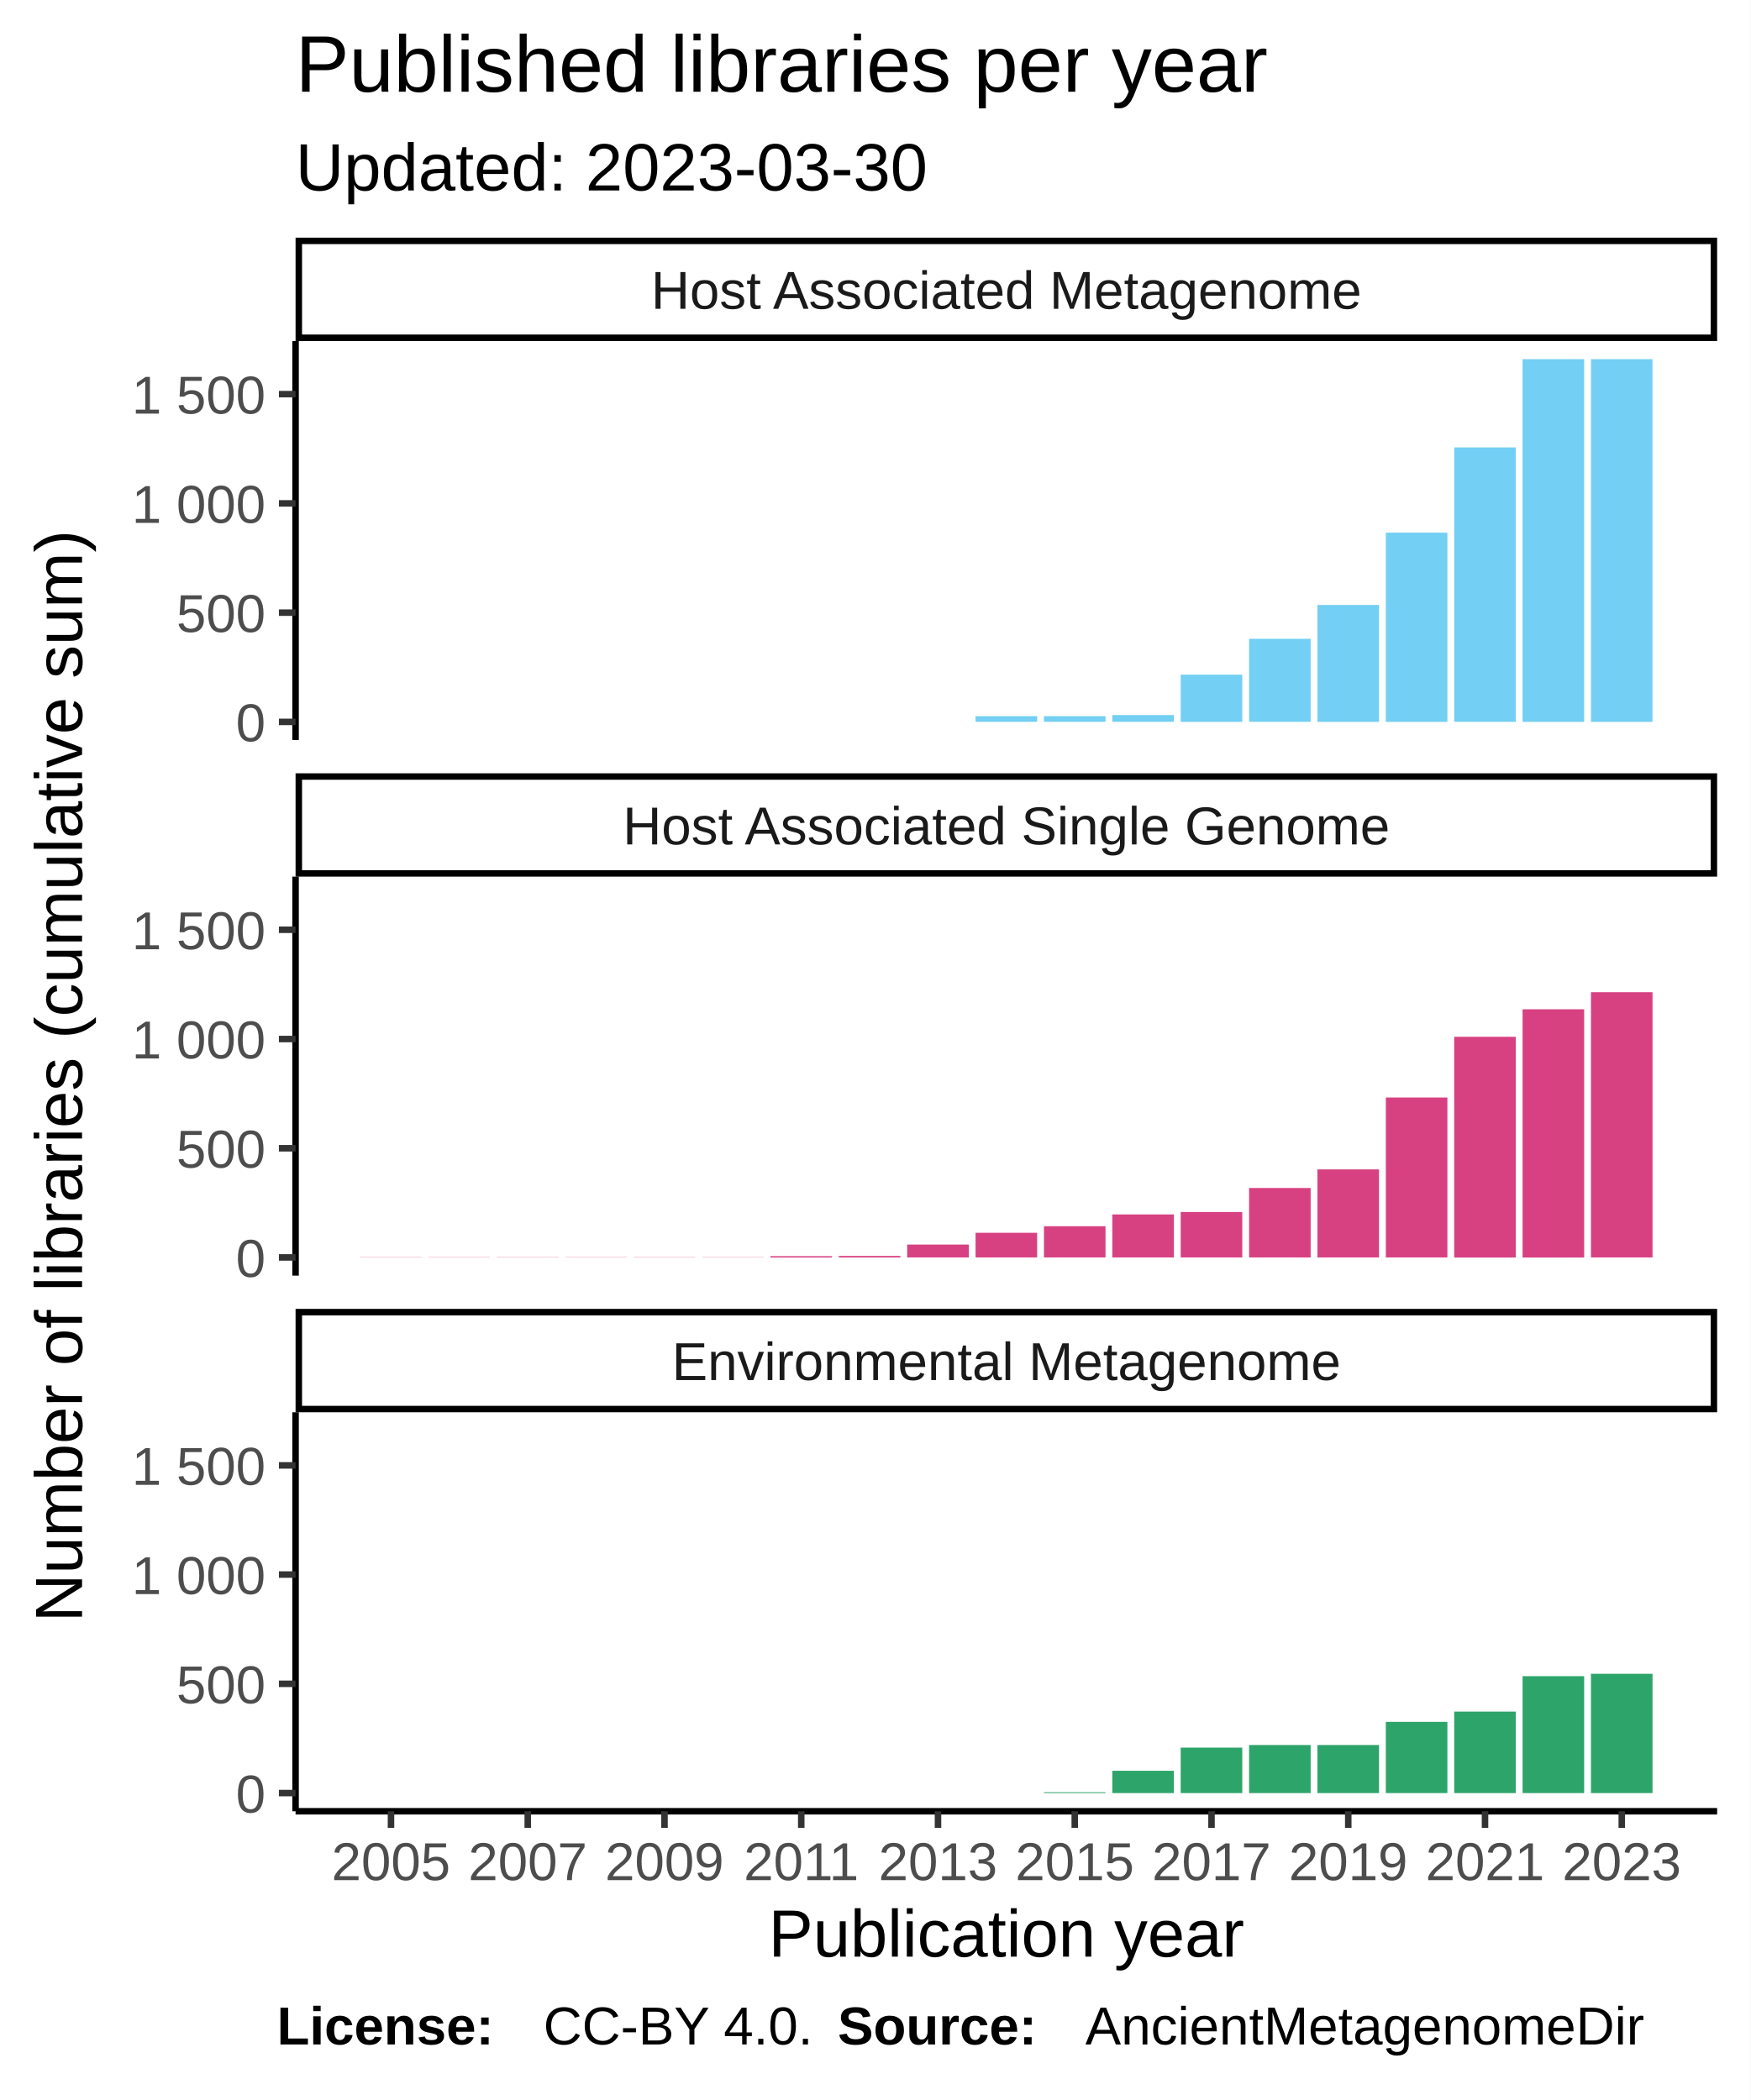
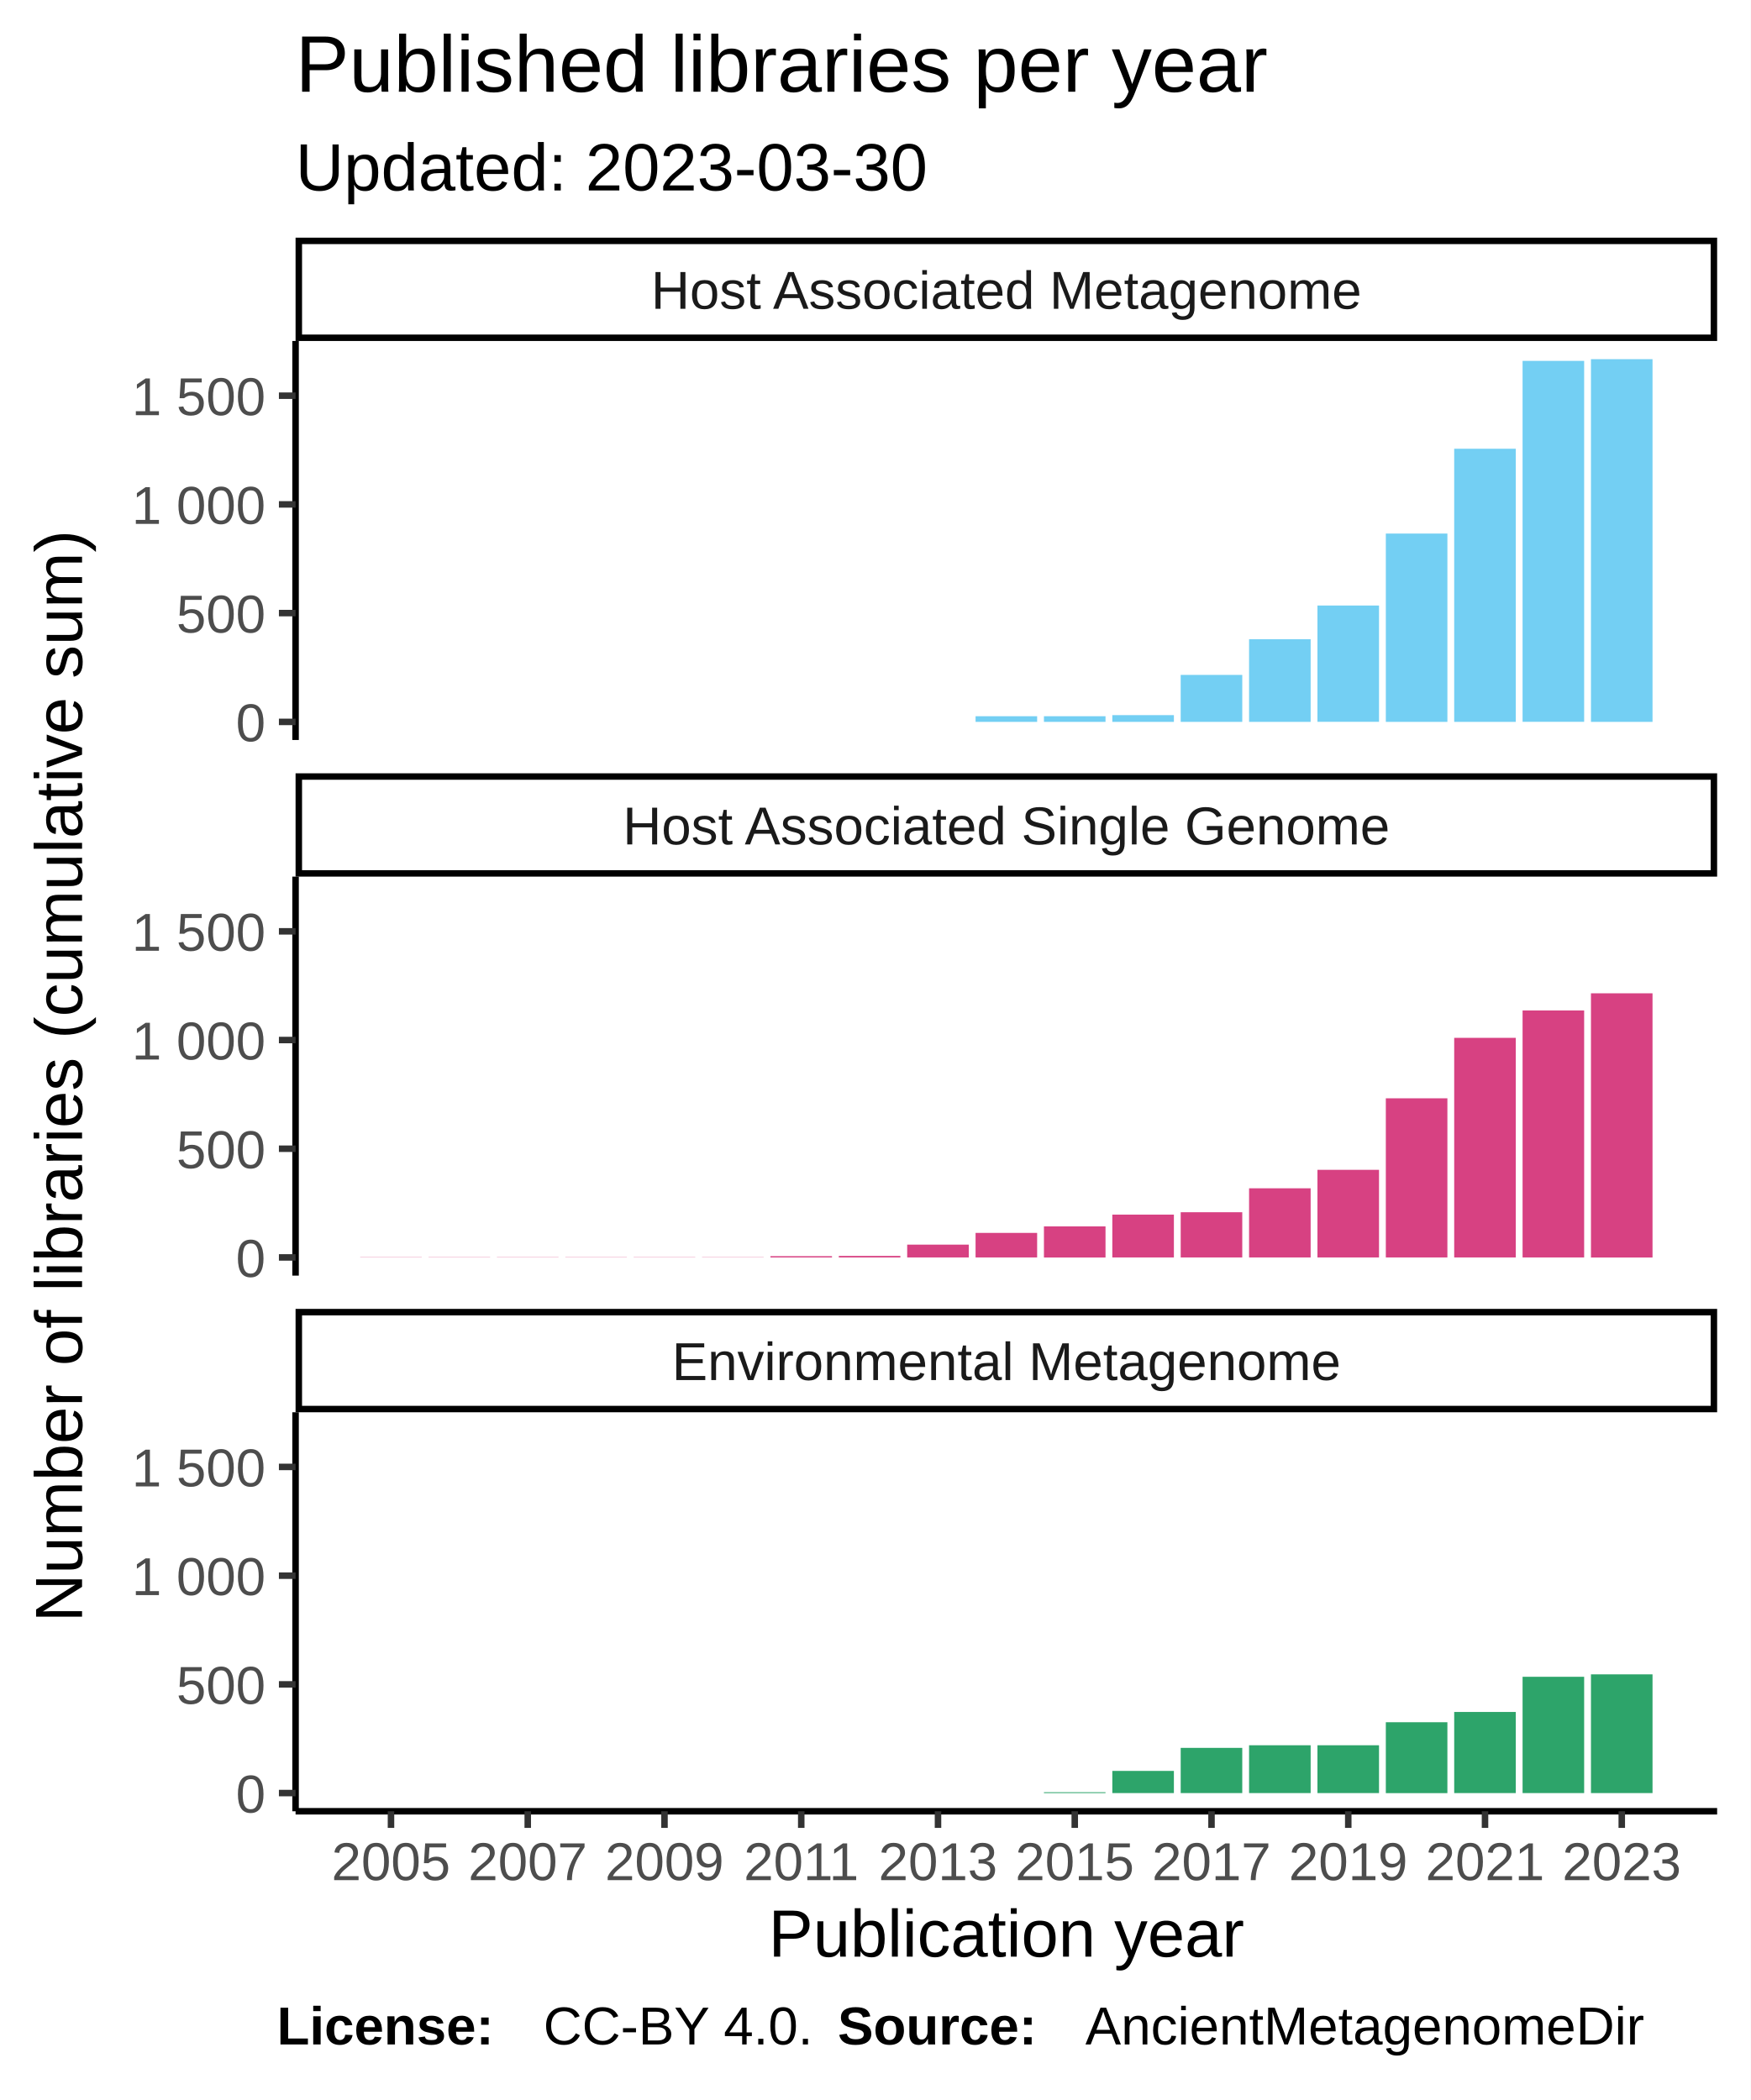
<svg xmlns="http://www.w3.org/2000/svg" class="svglite" width="288.00pt" height="345.60pt" viewBox="0 0 288.00 345.60">
  <defs>
    <style type="text/css">
    .svglite line, .svglite polyline, .svglite polygon, .svglite path, .svglite rect, .svglite circle {
      fill: none;
      stroke: #000000;
      stroke-linecap: round;
      stroke-linejoin: round;
      stroke-miterlimit: 10.00;
    }
  </style>
  </defs>
  <rect width="100%" height="100%" style="stroke: none; fill: #FFFFFF;" />
  <defs>
    <clipPath id="cpMC4wMHwyODguMDB8MC4wMHwzNDUuNjA=">
      <rect x="0.00" y="0.00" width="288.00" height="345.60" />
    </clipPath>
  </defs>
  <g clip-path="url(#cpMC4wMHwyODguMDB8MC4wMHwzNDUuNjA=)">
    <rect x="0.00" y="0.00" width="288.00" height="345.60" style="stroke-width: 1.07; stroke: #FFFFFF; fill: #FFFFFF;" />
  </g>
  <defs>
    <clipPath id="cpNDguNjN8MjgyLjUyfDU2LjEyfDEyMS43OA==">
      <rect x="48.63" y="56.12" width="233.89" height="65.66" />
    </clipPath>
  </defs>
  <g clip-path="url(#cpNDguNjN8MjgyLjUyfDU2LjEyfDEyMS43OA==)">
    <rect x="48.63" y="56.12" width="233.89" height="65.66" style="stroke-width: 1.07; stroke: none; fill: #FFFFFF;" />
    <rect x="59.26" y="118.80" width="10.13" height="0.00" style="stroke-width: 1.07; stroke: none; stroke-linecap: square; stroke-linejoin: miter; fill: #73CFF3;" />
    <rect x="70.51" y="118.80" width="10.13" height="0.00" style="stroke-width: 1.07; stroke: none; stroke-linecap: square; stroke-linejoin: miter; fill: #73CFF3;" />
    <rect x="81.76" y="118.80" width="10.13" height="0.00" style="stroke-width: 1.07; stroke: none; stroke-linecap: square; stroke-linejoin: miter; fill: #73CFF3;" />
    <rect x="93.01" y="118.80" width="10.13" height="0.00" style="stroke-width: 1.07; stroke: none; stroke-linecap: square; stroke-linejoin: miter; fill: #73CFF3;" />
    <rect x="104.26" y="118.80" width="10.13" height="0.00" style="stroke-width: 1.07; stroke: none; stroke-linecap: square; stroke-linejoin: miter; fill: #73CFF3;" />
    <rect x="115.51" y="118.80" width="10.13" height="0.00" style="stroke-width: 1.07; stroke: none; stroke-linecap: square; stroke-linejoin: miter; fill: #73CFF3;" />
    <rect x="126.76" y="118.80" width="10.13" height="0.00" style="stroke-width: 1.07; stroke: none; stroke-linecap: square; stroke-linejoin: miter; fill: #73CFF3;" />
    <rect x="138.01" y="118.80" width="10.13" height="0.00" style="stroke-width: 1.07; stroke: none; stroke-linecap: square; stroke-linejoin: miter; fill: #73CFF3;" />
    <rect x="149.26" y="118.80" width="10.13" height="0.00" style="stroke-width: 1.07; stroke: none; stroke-linecap: square; stroke-linejoin: miter; fill: #73CFF3;" />
-     <rect x="160.51" y="117.86" width="10.13" height="0.93" style="stroke-width: 1.07; stroke: none; stroke-linecap: square; stroke-linejoin: miter; fill: #73CFF3;" />
-     <rect x="171.76" y="117.86" width="10.13" height="0.93" style="stroke-width: 1.07; stroke: none; stroke-linecap: square; stroke-linejoin: miter; fill: #73CFF3;" />
-     <rect x="183.01" y="117.68" width="10.13" height="1.11" style="stroke-width: 1.07; stroke: none; stroke-linecap: square; stroke-linejoin: miter; fill: #73CFF3;" />
-     <rect x="194.26" y="111.03" width="10.13" height="7.77" style="stroke-width: 1.07; stroke: none; stroke-linecap: square; stroke-linejoin: miter; fill: #73CFF3;" />
-     <rect x="205.51" y="105.13" width="10.13" height="13.66" style="stroke-width: 1.07; stroke: none; stroke-linecap: square; stroke-linejoin: miter; fill: #73CFF3;" />
-     <rect x="216.76" y="99.56" width="10.13" height="19.24" style="stroke-width: 1.07; stroke: none; stroke-linecap: square; stroke-linejoin: miter; fill: #73CFF3;" />
-     <rect x="228.01" y="87.66" width="10.13" height="31.14" style="stroke-width: 1.07; stroke: none; stroke-linecap: square; stroke-linejoin: miter; fill: #73CFF3;" />
-     <rect x="239.26" y="73.63" width="10.13" height="45.16" style="stroke-width: 1.07; stroke: none; stroke-linecap: square; stroke-linejoin: miter; fill: #73CFF3;" />
-     <rect x="250.51" y="59.11" width="10.13" height="59.69" style="stroke-width: 1.07; stroke: none; stroke-linecap: square; stroke-linejoin: miter; fill: #73CFF3;" />
+     <rect x="160.51" y="117.87" width="10.13" height="0.93" style="stroke-width: 1.07; stroke: none; stroke-linecap: square; stroke-linejoin: miter; fill: #73CFF3;" />
+     <rect x="171.76" y="117.87" width="10.13" height="0.93" style="stroke-width: 1.07; stroke: none; stroke-linecap: square; stroke-linejoin: miter; fill: #73CFF3;" />
+     <rect x="183.01" y="117.69" width="10.13" height="1.11" style="stroke-width: 1.07; stroke: none; stroke-linecap: square; stroke-linejoin: miter; fill: #73CFF3;" />
+     <rect x="194.26" y="111.07" width="10.13" height="7.73" style="stroke-width: 1.07; stroke: none; stroke-linecap: square; stroke-linejoin: miter; fill: #73CFF3;" />
+     <rect x="205.51" y="105.20" width="10.13" height="13.60" style="stroke-width: 1.07; stroke: none; stroke-linecap: square; stroke-linejoin: miter; fill: #73CFF3;" />
+     <rect x="216.76" y="99.65" width="10.13" height="19.14" style="stroke-width: 1.07; stroke: none; stroke-linecap: square; stroke-linejoin: miter; fill: #73CFF3;" />
+     <rect x="228.01" y="87.81" width="10.13" height="30.99" style="stroke-width: 1.07; stroke: none; stroke-linecap: square; stroke-linejoin: miter; fill: #73CFF3;" />
+     <rect x="239.26" y="73.85" width="10.13" height="44.95" style="stroke-width: 1.07; stroke: none; stroke-linecap: square; stroke-linejoin: miter; fill: #73CFF3;" />
+     <rect x="250.51" y="59.39" width="10.13" height="59.40" style="stroke-width: 1.07; stroke: none; stroke-linecap: square; stroke-linejoin: miter; fill: #73CFF3;" />
    <rect x="261.76" y="59.11" width="10.13" height="59.69" style="stroke-width: 1.07; stroke: none; stroke-linecap: square; stroke-linejoin: miter; fill: #73CFF3;" />
  </g>
  <g clip-path="url(#cpMC4wMHwyODguMDB8MC4wMHwzNDUuNjA=)">
</g>
  <defs>
    <clipPath id="cpNDguNjN8MjgyLjUyfDE0NC4yN3wyMDkuOTM=">
      <rect x="48.63" y="144.27" width="233.89" height="65.66" />
    </clipPath>
  </defs>
  <g clip-path="url(#cpNDguNjN8MjgyLjUyfDE0NC4yN3wyMDkuOTM=)">
    <rect x="48.63" y="144.27" width="233.89" height="65.66" style="stroke-width: 1.07; stroke: none; fill: #FFFFFF;" />
    <rect x="59.26" y="206.91" width="10.13" height="0.036" style="stroke-width: 1.07; stroke: none; stroke-linecap: square; stroke-linejoin: miter; fill: #D74182;" />
    <rect x="70.51" y="206.91" width="10.13" height="0.036" style="stroke-width: 1.07; stroke: none; stroke-linecap: square; stroke-linejoin: miter; fill: #D74182;" />
    <rect x="81.76" y="206.91" width="10.13" height="0.036" style="stroke-width: 1.07; stroke: none; stroke-linecap: square; stroke-linejoin: miter; fill: #D74182;" />
    <rect x="93.01" y="206.91" width="10.13" height="0.036" style="stroke-width: 1.07; stroke: none; stroke-linecap: square; stroke-linejoin: miter; fill: #D74182;" />
    <rect x="104.26" y="206.91" width="10.13" height="0.036" style="stroke-width: 1.07; stroke: none; stroke-linecap: square; stroke-linejoin: miter; fill: #D74182;" />
    <rect x="115.51" y="206.91" width="10.13" height="0.036" style="stroke-width: 1.07; stroke: none; stroke-linecap: square; stroke-linejoin: miter; fill: #D74182;" />
-     <rect x="126.76" y="206.73" width="10.13" height="0.22" style="stroke-width: 1.07; stroke: none; stroke-linecap: square; stroke-linejoin: miter; fill: #D74182;" />
+     <rect x="126.76" y="206.73" width="10.13" height="0.21" style="stroke-width: 1.07; stroke: none; stroke-linecap: square; stroke-linejoin: miter; fill: #D74182;" />
    <rect x="138.01" y="206.69" width="10.13" height="0.25" style="stroke-width: 1.07; stroke: none; stroke-linecap: square; stroke-linejoin: miter; fill: #D74182;" />
-     <rect x="149.26" y="204.82" width="10.13" height="2.12" style="stroke-width: 1.07; stroke: none; stroke-linecap: square; stroke-linejoin: miter; fill: #D74182;" />
-     <rect x="160.51" y="202.88" width="10.13" height="4.06" style="stroke-width: 1.07; stroke: none; stroke-linecap: square; stroke-linejoin: miter; fill: #D74182;" />
-     <rect x="171.76" y="201.80" width="10.13" height="5.14" style="stroke-width: 1.07; stroke: none; stroke-linecap: square; stroke-linejoin: miter; fill: #D74182;" />
-     <rect x="183.01" y="199.86" width="10.13" height="7.08" style="stroke-width: 1.07; stroke: none; stroke-linecap: square; stroke-linejoin: miter; fill: #D74182;" />
-     <rect x="194.26" y="199.46" width="10.13" height="7.48" style="stroke-width: 1.07; stroke: none; stroke-linecap: square; stroke-linejoin: miter; fill: #D74182;" />
-     <rect x="205.51" y="195.51" width="10.13" height="11.43" style="stroke-width: 1.07; stroke: none; stroke-linecap: square; stroke-linejoin: miter; fill: #D74182;" />
-     <rect x="216.76" y="192.45" width="10.13" height="14.49" style="stroke-width: 1.07; stroke: none; stroke-linecap: square; stroke-linejoin: miter; fill: #D74182;" />
-     <rect x="228.01" y="180.62" width="10.13" height="26.32" style="stroke-width: 1.07; stroke: none; stroke-linecap: square; stroke-linejoin: miter; fill: #D74182;" />
-     <rect x="239.26" y="170.63" width="10.13" height="36.32" style="stroke-width: 1.07; stroke: none; stroke-linecap: square; stroke-linejoin: miter; fill: #D74182;" />
-     <rect x="250.51" y="166.10" width="10.13" height="40.85" style="stroke-width: 1.07; stroke: none; stroke-linecap: square; stroke-linejoin: miter; fill: #D74182;" />
-     <rect x="261.76" y="163.29" width="10.13" height="43.65" style="stroke-width: 1.07; stroke: none; stroke-linecap: square; stroke-linejoin: miter; fill: #D74182;" />
+     <rect x="149.26" y="204.83" width="10.13" height="2.11" style="stroke-width: 1.07; stroke: none; stroke-linecap: square; stroke-linejoin: miter; fill: #D74182;" />
+     <rect x="160.51" y="202.90" width="10.13" height="4.04" style="stroke-width: 1.07; stroke: none; stroke-linecap: square; stroke-linejoin: miter; fill: #D74182;" />
+     <rect x="171.76" y="201.83" width="10.13" height="5.12" style="stroke-width: 1.07; stroke: none; stroke-linecap: square; stroke-linejoin: miter; fill: #D74182;" />
+     <rect x="183.01" y="199.89" width="10.13" height="7.05" style="stroke-width: 1.07; stroke: none; stroke-linecap: square; stroke-linejoin: miter; fill: #D74182;" />
+     <rect x="194.26" y="199.50" width="10.13" height="7.44" style="stroke-width: 1.07; stroke: none; stroke-linecap: square; stroke-linejoin: miter; fill: #D74182;" />
+     <rect x="205.51" y="195.56" width="10.13" height="11.38" style="stroke-width: 1.07; stroke: none; stroke-linecap: square; stroke-linejoin: miter; fill: #D74182;" />
+     <rect x="216.76" y="192.52" width="10.13" height="14.42" style="stroke-width: 1.07; stroke: none; stroke-linecap: square; stroke-linejoin: miter; fill: #D74182;" />
+     <rect x="228.01" y="180.75" width="10.13" height="26.19" style="stroke-width: 1.07; stroke: none; stroke-linecap: square; stroke-linejoin: miter; fill: #D74182;" />
+     <rect x="239.26" y="170.80" width="10.13" height="36.14" style="stroke-width: 1.07; stroke: none; stroke-linecap: square; stroke-linejoin: miter; fill: #D74182;" />
+     <rect x="250.51" y="166.29" width="10.13" height="40.65" style="stroke-width: 1.07; stroke: none; stroke-linecap: square; stroke-linejoin: miter; fill: #D74182;" />
+     <rect x="261.76" y="163.47" width="10.13" height="43.48" style="stroke-width: 1.07; stroke: none; stroke-linecap: square; stroke-linejoin: miter; fill: #D74182;" />
  </g>
  <g clip-path="url(#cpMC4wMHwyODguMDB8MC4wMHwzNDUuNjA=)">
</g>
  <defs>
    <clipPath id="cpNDguNjN8MjgyLjUyfDIzMi40MnwyOTguMDg=">
      <rect x="48.63" y="232.42" width="233.89" height="65.66" />
    </clipPath>
  </defs>
  <g clip-path="url(#cpNDguNjN8MjgyLjUyfDIzMi40MnwyOTguMDg=)">
    <rect x="48.63" y="232.42" width="233.89" height="65.66" style="stroke-width: 1.07; stroke: none; fill: #FFFFFF;" />
    <rect x="59.26" y="295.09" width="10.13" height="0.00" style="stroke-width: 1.07; stroke: none; stroke-linecap: square; stroke-linejoin: miter; fill: #2DA46A;" />
    <rect x="70.51" y="295.09" width="10.13" height="0.00" style="stroke-width: 1.07; stroke: none; stroke-linecap: square; stroke-linejoin: miter; fill: #2DA46A;" />
    <rect x="81.76" y="295.09" width="10.13" height="0.00" style="stroke-width: 1.07; stroke: none; stroke-linecap: square; stroke-linejoin: miter; fill: #2DA46A;" />
    <rect x="93.01" y="295.09" width="10.13" height="0.00" style="stroke-width: 1.07; stroke: none; stroke-linecap: square; stroke-linejoin: miter; fill: #2DA46A;" />
    <rect x="104.26" y="295.09" width="10.13" height="0.00" style="stroke-width: 1.07; stroke: none; stroke-linecap: square; stroke-linejoin: miter; fill: #2DA46A;" />
    <rect x="115.51" y="295.09" width="10.13" height="0.00" style="stroke-width: 1.07; stroke: none; stroke-linecap: square; stroke-linejoin: miter; fill: #2DA46A;" />
    <rect x="126.76" y="295.09" width="10.13" height="0.00" style="stroke-width: 1.07; stroke: none; stroke-linecap: square; stroke-linejoin: miter; fill: #2DA46A;" />
    <rect x="138.01" y="295.09" width="10.13" height="0.00" style="stroke-width: 1.07; stroke: none; stroke-linecap: square; stroke-linejoin: miter; fill: #2DA46A;" />
    <rect x="149.26" y="295.09" width="10.13" height="0.00" style="stroke-width: 1.07; stroke: none; stroke-linecap: square; stroke-linejoin: miter; fill: #2DA46A;" />
    <rect x="160.51" y="295.09" width="10.13" height="0.00" style="stroke-width: 1.07; stroke: none; stroke-linecap: square; stroke-linejoin: miter; fill: #2DA46A;" />
    <rect x="171.76" y="294.95" width="10.13" height="0.14" style="stroke-width: 1.07; stroke: none; stroke-linecap: square; stroke-linejoin: miter; fill: #2DA46A;" />
-     <rect x="183.01" y="291.42" width="10.13" height="3.67" style="stroke-width: 1.07; stroke: none; stroke-linecap: square; stroke-linejoin: miter; fill: #2DA46A;" />
-     <rect x="194.26" y="287.61" width="10.13" height="7.48" style="stroke-width: 1.07; stroke: none; stroke-linecap: square; stroke-linejoin: miter; fill: #2DA46A;" />
-     <rect x="205.51" y="287.18" width="10.13" height="7.91" style="stroke-width: 1.07; stroke: none; stroke-linecap: square; stroke-linejoin: miter; fill: #2DA46A;" />
-     <rect x="216.76" y="287.18" width="10.13" height="7.91" style="stroke-width: 1.07; stroke: none; stroke-linecap: square; stroke-linejoin: miter; fill: #2DA46A;" />
-     <rect x="228.01" y="283.37" width="10.13" height="11.72" style="stroke-width: 1.07; stroke: none; stroke-linecap: square; stroke-linejoin: miter; fill: #2DA46A;" />
-     <rect x="239.26" y="281.68" width="10.13" height="13.41" style="stroke-width: 1.07; stroke: none; stroke-linecap: square; stroke-linejoin: miter; fill: #2DA46A;" />
-     <rect x="250.51" y="275.85" width="10.13" height="19.24" style="stroke-width: 1.07; stroke: none; stroke-linecap: square; stroke-linejoin: miter; fill: #2DA46A;" />
-     <rect x="261.76" y="275.46" width="10.13" height="19.63" style="stroke-width: 1.07; stroke: none; stroke-linecap: square; stroke-linejoin: miter; fill: #2DA46A;" />
+     <rect x="183.01" y="291.44" width="10.13" height="3.65" style="stroke-width: 1.07; stroke: none; stroke-linecap: square; stroke-linejoin: miter; fill: #2DA46A;" />
+     <rect x="194.26" y="287.65" width="10.13" height="7.44" style="stroke-width: 1.07; stroke: none; stroke-linecap: square; stroke-linejoin: miter; fill: #2DA46A;" />
+     <rect x="205.51" y="287.22" width="10.13" height="7.87" style="stroke-width: 1.07; stroke: none; stroke-linecap: square; stroke-linejoin: miter; fill: #2DA46A;" />
+     <rect x="216.76" y="287.22" width="10.13" height="7.87" style="stroke-width: 1.07; stroke: none; stroke-linecap: square; stroke-linejoin: miter; fill: #2DA46A;" />
+     <rect x="228.01" y="283.43" width="10.13" height="11.67" style="stroke-width: 1.07; stroke: none; stroke-linecap: square; stroke-linejoin: miter; fill: #2DA46A;" />
+     <rect x="239.26" y="281.74" width="10.13" height="13.35" style="stroke-width: 1.07; stroke: none; stroke-linecap: square; stroke-linejoin: miter; fill: #2DA46A;" />
+     <rect x="250.51" y="275.95" width="10.13" height="19.14" style="stroke-width: 1.07; stroke: none; stroke-linecap: square; stroke-linejoin: miter; fill: #2DA46A;" />
+     <rect x="261.76" y="275.55" width="10.13" height="19.54" style="stroke-width: 1.07; stroke: none; stroke-linecap: square; stroke-linejoin: miter; fill: #2DA46A;" />
  </g>
  <g clip-path="url(#cpMC4wMHwyODguMDB8MC4wMHwzNDUuNjA=)">
</g>
  <defs>
    <clipPath id="cpNDguNjN8MjgyLjUyfDIxNS40MXwyMzIuNDI=">
      <rect x="48.63" y="215.41" width="233.89" height="17.01" />
    </clipPath>
  </defs>
  <g clip-path="url(#cpNDguNjN8MjgyLjUyfDIxNS40MXwyMzIuNDI=)">
    <rect x="48.63" y="215.41" width="233.89" height="17.01" style="stroke-width: 2.13; fill: #FFFFFF;" />
    <text x="165.58" y="227.12" text-anchor="middle" style="font-size: 8.80px; fill: #1A1A1A; font-family: Liberation Sans;" textLength="124.59px" lengthAdjust="spacingAndGlyphs">Environmental Metagenome</text>
  </g>
  <g clip-path="url(#cpMC4wMHwyODguMDB8MC4wMHwzNDUuNjA=)">
</g>
  <defs>
    <clipPath id="cpNDguNjN8MjgyLjUyfDEyNy4yNnwxNDQuMjc=">
      <rect x="48.63" y="127.26" width="233.89" height="17.01" />
    </clipPath>
  </defs>
  <g clip-path="url(#cpNDguNjN8MjgyLjUyfDEyNy4yNnwxNDQuMjc=)">
    <rect x="48.63" y="127.26" width="233.89" height="17.01" style="stroke-width: 2.13; fill: #FFFFFF;" />
    <text x="165.58" y="138.97" text-anchor="middle" style="font-size: 8.80px; fill: #1A1A1A; font-family: Liberation Sans;" textLength="140.36px" lengthAdjust="spacingAndGlyphs">Host Associated Single Genome</text>
  </g>
  <g clip-path="url(#cpMC4wMHwyODguMDB8MC4wMHwzNDUuNjA=)">
</g>
  <defs>
    <clipPath id="cpNDguNjN8MjgyLjUyfDM5LjExfDU2LjEy">
      <rect x="48.63" y="39.11" width="233.89" height="17.01" />
    </clipPath>
  </defs>
  <g clip-path="url(#cpNDguNjN8MjgyLjUyfDM5LjExfDU2LjEy)">
    <rect x="48.63" y="39.11" width="233.89" height="17.01" style="stroke-width: 2.13; fill: #FFFFFF;" />
    <text x="165.58" y="50.82" text-anchor="middle" style="font-size: 8.80px; fill: #1A1A1A; font-family: Liberation Sans;" textLength="131.12px" lengthAdjust="spacingAndGlyphs">Host Associated Metagenome</text>
  </g>
  <g clip-path="url(#cpMC4wMHwyODguMDB8MC4wMHwzNDUuNjA=)">
    <polyline points="48.63,298.08 282.52,298.08 " style="stroke-width: 1.07; stroke-linecap: butt;" />
    <polyline points="64.33,300.82 64.33,298.08 " style="stroke-width: 1.07; stroke: #333333; stroke-linecap: butt;" />
    <polyline points="86.83,300.82 86.83,298.08 " style="stroke-width: 1.07; stroke: #333333; stroke-linecap: butt;" />
    <polyline points="109.33,300.82 109.33,298.08 " style="stroke-width: 1.07; stroke: #333333; stroke-linecap: butt;" />
    <polyline points="131.83,300.82 131.83,298.08 " style="stroke-width: 1.07; stroke: #333333; stroke-linecap: butt;" />
    <polyline points="154.33,300.82 154.33,298.08 " style="stroke-width: 1.07; stroke: #333333; stroke-linecap: butt;" />
    <polyline points="176.83,300.82 176.83,298.08 " style="stroke-width: 1.07; stroke: #333333; stroke-linecap: butt;" />
    <polyline points="199.33,300.82 199.33,298.08 " style="stroke-width: 1.07; stroke: #333333; stroke-linecap: butt;" />
    <polyline points="221.83,300.82 221.83,298.08 " style="stroke-width: 1.07; stroke: #333333; stroke-linecap: butt;" />
    <polyline points="244.33,300.82 244.33,298.08 " style="stroke-width: 1.07; stroke: #333333; stroke-linecap: butt;" />
    <polyline points="266.83,300.82 266.83,298.08 " style="stroke-width: 1.07; stroke: #333333; stroke-linecap: butt;" />
    <text x="64.33" y="309.42" text-anchor="middle" style="font-size: 8.80px; fill: #4D4D4D; font-family: Liberation Sans;" textLength="22.38px" lengthAdjust="spacingAndGlyphs">2005</text>
    <text x="86.83" y="309.42" text-anchor="middle" style="font-size: 8.80px; fill: #4D4D4D; font-family: Liberation Sans;" textLength="22.38px" lengthAdjust="spacingAndGlyphs">2007</text>
    <text x="109.33" y="309.42" text-anchor="middle" style="font-size: 8.80px; fill: #4D4D4D; font-family: Liberation Sans;" textLength="22.38px" lengthAdjust="spacingAndGlyphs">2009</text>
    <text x="131.83" y="309.42" text-anchor="middle" style="font-size: 8.80px; fill: #4D4D4D; font-family: Liberation Sans;" textLength="22.38px" lengthAdjust="spacingAndGlyphs">2011</text>
    <text x="154.33" y="309.42" text-anchor="middle" style="font-size: 8.80px; fill: #4D4D4D; font-family: Liberation Sans;" textLength="22.38px" lengthAdjust="spacingAndGlyphs">2013</text>
    <text x="176.83" y="309.42" text-anchor="middle" style="font-size: 8.80px; fill: #4D4D4D; font-family: Liberation Sans;" textLength="22.38px" lengthAdjust="spacingAndGlyphs">2015</text>
    <text x="199.33" y="309.42" text-anchor="middle" style="font-size: 8.80px; fill: #4D4D4D; font-family: Liberation Sans;" textLength="22.38px" lengthAdjust="spacingAndGlyphs">2017</text>
    <text x="221.83" y="309.42" text-anchor="middle" style="font-size: 8.80px; fill: #4D4D4D; font-family: Liberation Sans;" textLength="22.38px" lengthAdjust="spacingAndGlyphs">2019</text>
    <text x="244.33" y="309.42" text-anchor="middle" style="font-size: 8.80px; fill: #4D4D4D; font-family: Liberation Sans;" textLength="22.38px" lengthAdjust="spacingAndGlyphs">2021</text>
    <text x="266.83" y="309.42" text-anchor="middle" style="font-size: 8.80px; fill: #4D4D4D; font-family: Liberation Sans;" textLength="22.38px" lengthAdjust="spacingAndGlyphs">2023</text>
    <polyline points="48.63,121.78 48.63,56.12 " style="stroke-width: 1.07; stroke-linecap: butt;" />
    <text x="43.70" y="122.00" text-anchor="end" style="font-size: 8.80px; fill: #4D4D4D; font-family: Liberation Sans;" textLength="5.59px" lengthAdjust="spacingAndGlyphs">0</text>
-     <text x="43.70" y="104.02" text-anchor="end" style="font-size: 8.80px; fill: #4D4D4D; font-family: Liberation Sans;" textLength="16.78px" lengthAdjust="spacingAndGlyphs">500</text>
-     <text x="43.70" y="86.05" text-anchor="end" style="font-size: 8.80px; fill: #4D4D4D; font-family: Liberation Sans;" textLength="25.17px" lengthAdjust="spacingAndGlyphs">1 000</text>
-     <text x="43.70" y="68.07" text-anchor="end" style="font-size: 8.80px; fill: #4D4D4D; font-family: Liberation Sans;" textLength="25.17px" lengthAdjust="spacingAndGlyphs">1 500</text>
+     <text x="43.70" y="104.11" text-anchor="end" style="font-size: 8.80px; fill: #4D4D4D; font-family: Liberation Sans;" textLength="16.78px" lengthAdjust="spacingAndGlyphs">500</text>
+     <text x="43.70" y="86.22" text-anchor="end" style="font-size: 8.80px; fill: #4D4D4D; font-family: Liberation Sans;" textLength="25.17px" lengthAdjust="spacingAndGlyphs">1 000</text>
+     <text x="43.70" y="68.33" text-anchor="end" style="font-size: 8.80px; fill: #4D4D4D; font-family: Liberation Sans;" textLength="25.17px" lengthAdjust="spacingAndGlyphs">1 500</text>
    <polyline points="45.89,118.80 48.63,118.80 " style="stroke-width: 1.07; stroke: #333333; stroke-linecap: butt;" />
-     <polyline points="45.89,100.82 48.63,100.82 " style="stroke-width: 1.07; stroke: #333333; stroke-linecap: butt;" />
-     <polyline points="45.89,82.84 48.63,82.84 " style="stroke-width: 1.07; stroke: #333333; stroke-linecap: butt;" />
-     <polyline points="45.89,64.86 48.63,64.86 " style="stroke-width: 1.07; stroke: #333333; stroke-linecap: butt;" />
+     <polyline points="45.89,100.90 48.63,100.90 " style="stroke-width: 1.07; stroke: #333333; stroke-linecap: butt;" />
+     <polyline points="45.89,83.01 48.63,83.01 " style="stroke-width: 1.07; stroke: #333333; stroke-linecap: butt;" />
+     <polyline points="45.89,65.12 48.63,65.12 " style="stroke-width: 1.07; stroke: #333333; stroke-linecap: butt;" />
    <polyline points="48.63,209.93 48.63,144.27 " style="stroke-width: 1.07; stroke-linecap: butt;" />
    <text x="43.70" y="210.15" text-anchor="end" style="font-size: 8.80px; fill: #4D4D4D; font-family: Liberation Sans;" textLength="5.59px" lengthAdjust="spacingAndGlyphs">0</text>
-     <text x="43.70" y="192.17" text-anchor="end" style="font-size: 8.80px; fill: #4D4D4D; font-family: Liberation Sans;" textLength="16.78px" lengthAdjust="spacingAndGlyphs">500</text>
-     <text x="43.70" y="174.19" text-anchor="end" style="font-size: 8.80px; fill: #4D4D4D; font-family: Liberation Sans;" textLength="25.17px" lengthAdjust="spacingAndGlyphs">1 000</text>
-     <text x="43.70" y="156.22" text-anchor="end" style="font-size: 8.80px; fill: #4D4D4D; font-family: Liberation Sans;" textLength="25.17px" lengthAdjust="spacingAndGlyphs">1 500</text>
+     <text x="43.70" y="192.26" text-anchor="end" style="font-size: 8.80px; fill: #4D4D4D; font-family: Liberation Sans;" textLength="16.78px" lengthAdjust="spacingAndGlyphs">500</text>
+     <text x="43.70" y="174.37" text-anchor="end" style="font-size: 8.80px; fill: #4D4D4D; font-family: Liberation Sans;" textLength="25.17px" lengthAdjust="spacingAndGlyphs">1 000</text>
+     <text x="43.70" y="156.47" text-anchor="end" style="font-size: 8.80px; fill: #4D4D4D; font-family: Liberation Sans;" textLength="25.17px" lengthAdjust="spacingAndGlyphs">1 500</text>
    <polyline points="45.89,206.94 48.63,206.94 " style="stroke-width: 1.07; stroke: #333333; stroke-linecap: butt;" />
-     <polyline points="45.89,188.97 48.63,188.97 " style="stroke-width: 1.07; stroke: #333333; stroke-linecap: butt;" />
-     <polyline points="45.89,170.99 48.63,170.99 " style="stroke-width: 1.07; stroke: #333333; stroke-linecap: butt;" />
-     <polyline points="45.89,153.01 48.63,153.01 " style="stroke-width: 1.07; stroke: #333333; stroke-linecap: butt;" />
+     <polyline points="45.89,189.05 48.63,189.05 " style="stroke-width: 1.07; stroke: #333333; stroke-linecap: butt;" />
+     <polyline points="45.89,171.16 48.63,171.16 " style="stroke-width: 1.07; stroke: #333333; stroke-linecap: butt;" />
+     <polyline points="45.89,153.27 48.63,153.27 " style="stroke-width: 1.07; stroke: #333333; stroke-linecap: butt;" />
    <polyline points="48.63,298.08 48.63,232.42 " style="stroke-width: 1.07; stroke-linecap: butt;" />
    <text x="43.70" y="298.30" text-anchor="end" style="font-size: 8.80px; fill: #4D4D4D; font-family: Liberation Sans;" textLength="5.59px" lengthAdjust="spacingAndGlyphs">0</text>
-     <text x="43.70" y="280.32" text-anchor="end" style="font-size: 8.80px; fill: #4D4D4D; font-family: Liberation Sans;" textLength="16.78px" lengthAdjust="spacingAndGlyphs">500</text>
-     <text x="43.70" y="262.34" text-anchor="end" style="font-size: 8.80px; fill: #4D4D4D; font-family: Liberation Sans;" textLength="25.17px" lengthAdjust="spacingAndGlyphs">1 000</text>
-     <text x="43.70" y="244.36" text-anchor="end" style="font-size: 8.80px; fill: #4D4D4D; font-family: Liberation Sans;" textLength="25.17px" lengthAdjust="spacingAndGlyphs">1 500</text>
+     <text x="43.70" y="280.41" text-anchor="end" style="font-size: 8.80px; fill: #4D4D4D; font-family: Liberation Sans;" textLength="16.78px" lengthAdjust="spacingAndGlyphs">500</text>
+     <text x="43.70" y="262.51" text-anchor="end" style="font-size: 8.80px; fill: #4D4D4D; font-family: Liberation Sans;" textLength="25.17px" lengthAdjust="spacingAndGlyphs">1 000</text>
+     <text x="43.70" y="244.62" text-anchor="end" style="font-size: 8.80px; fill: #4D4D4D; font-family: Liberation Sans;" textLength="25.17px" lengthAdjust="spacingAndGlyphs">1 500</text>
    <polyline points="45.89,295.09 48.63,295.09 " style="stroke-width: 1.07; stroke: #333333; stroke-linecap: butt;" />
-     <polyline points="45.89,277.11 48.63,277.11 " style="stroke-width: 1.07; stroke: #333333; stroke-linecap: butt;" />
-     <polyline points="45.89,259.13 48.63,259.13 " style="stroke-width: 1.07; stroke: #333333; stroke-linecap: butt;" />
-     <polyline points="45.89,241.16 48.63,241.16 " style="stroke-width: 1.07; stroke: #333333; stroke-linecap: butt;" />
+     <polyline points="45.89,277.20 48.63,277.20 " style="stroke-width: 1.07; stroke: #333333; stroke-linecap: butt;" />
+     <polyline points="45.89,259.31 48.63,259.31 " style="stroke-width: 1.07; stroke: #333333; stroke-linecap: butt;" />
+     <polyline points="45.89,241.41 48.63,241.41 " style="stroke-width: 1.07; stroke: #333333; stroke-linecap: butt;" />
    <text x="165.58" y="322.01" text-anchor="middle" style="font-size: 11.00px; font-family: Liberation Sans;" textLength="88.41px" lengthAdjust="spacingAndGlyphs">Publication year</text>
    <text transform="translate(13.50,177.10) rotate(-90)" text-anchor="middle" style="font-size: 11.00px; font-family: Liberation Sans;" textLength="213.38px" lengthAdjust="spacingAndGlyphs">Number of  libraries  (cumulative sum)</text>
    <text x="48.63" y="31.34" style="font-size: 11.00px; font-family: Liberation Sans;" textLength="117.95px" lengthAdjust="spacingAndGlyphs">Updated: 2023-03-30</text>
    <text x="48.63" y="15.10" style="font-size: 13.20px; font-family: Liberation Sans;" textLength="180.69px" lengthAdjust="spacingAndGlyphs">Published libraries per year</text>
    <text x="45.55" y="336.46" style="font-size: 8.80px; font-weight: bold; font-family: Liberation Sans;" textLength="43.86px" lengthAdjust="spacingAndGlyphs">License: </text>
    <text x="89.40" y="336.46" style="font-size: 8.80px; font-family: Liberation Sans;" textLength="48.43px" lengthAdjust="spacingAndGlyphs">CC-BY 4.0. </text>
    <text x="137.83" y="336.46" style="font-size: 8.80px; font-weight: bold; font-family: Liberation Sans;" textLength="40.75px" lengthAdjust="spacingAndGlyphs">Source: </text>
    <text x="178.58" y="336.46" style="font-size: 8.80px; font-family: Liberation Sans;" textLength="103.94px" lengthAdjust="spacingAndGlyphs">AncientMetagenomeDir</text>
  </g>
</svg>
